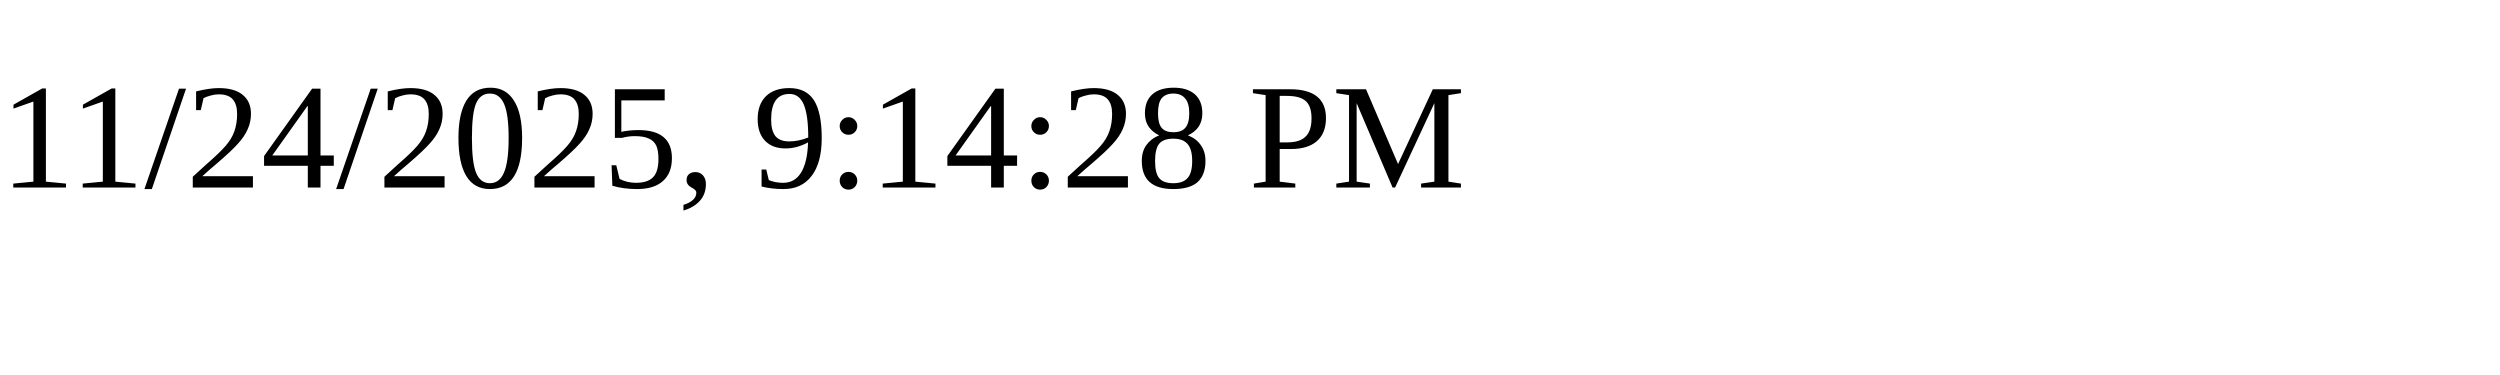
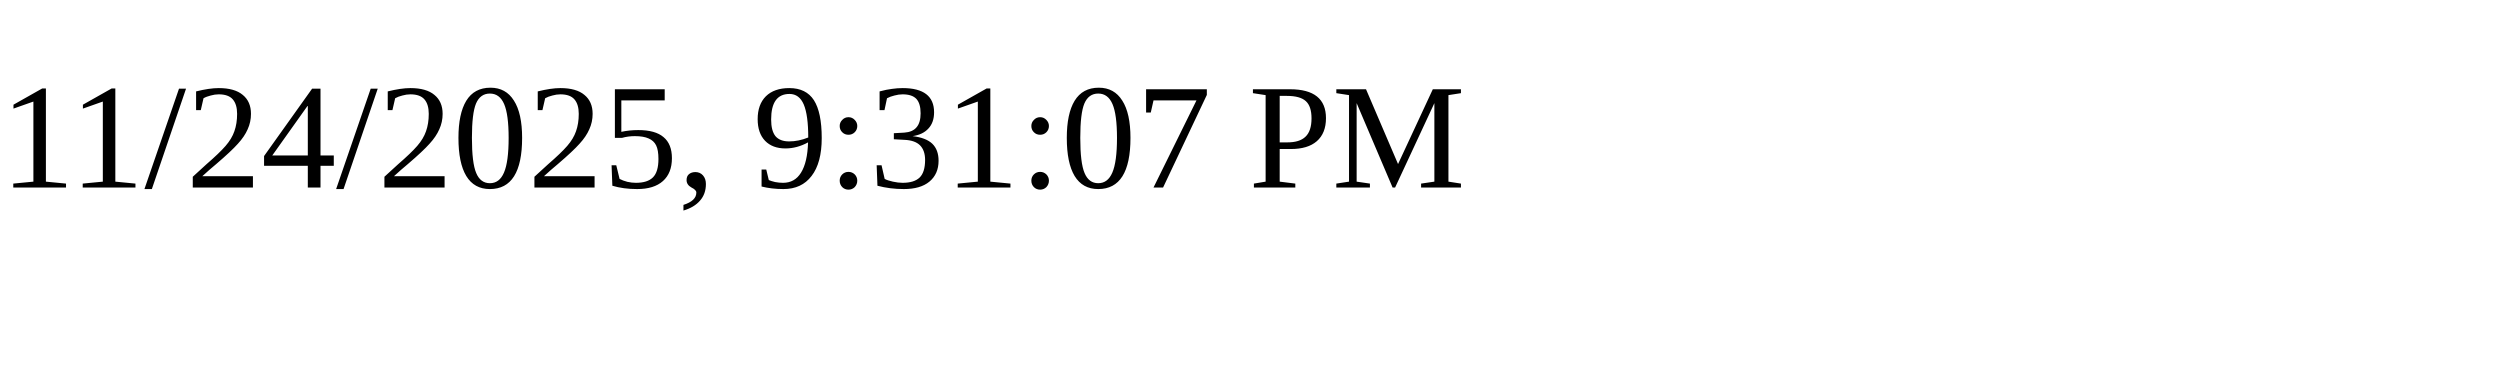
<svg xmlns="http://www.w3.org/2000/svg" height="30" width="200">
-   <text x="0" y="15">11/24/2025, 9:14:28 PM</text>
+   <text x="0" y="15">11/24/2025, 9:31:07 PM</text>
</svg>
